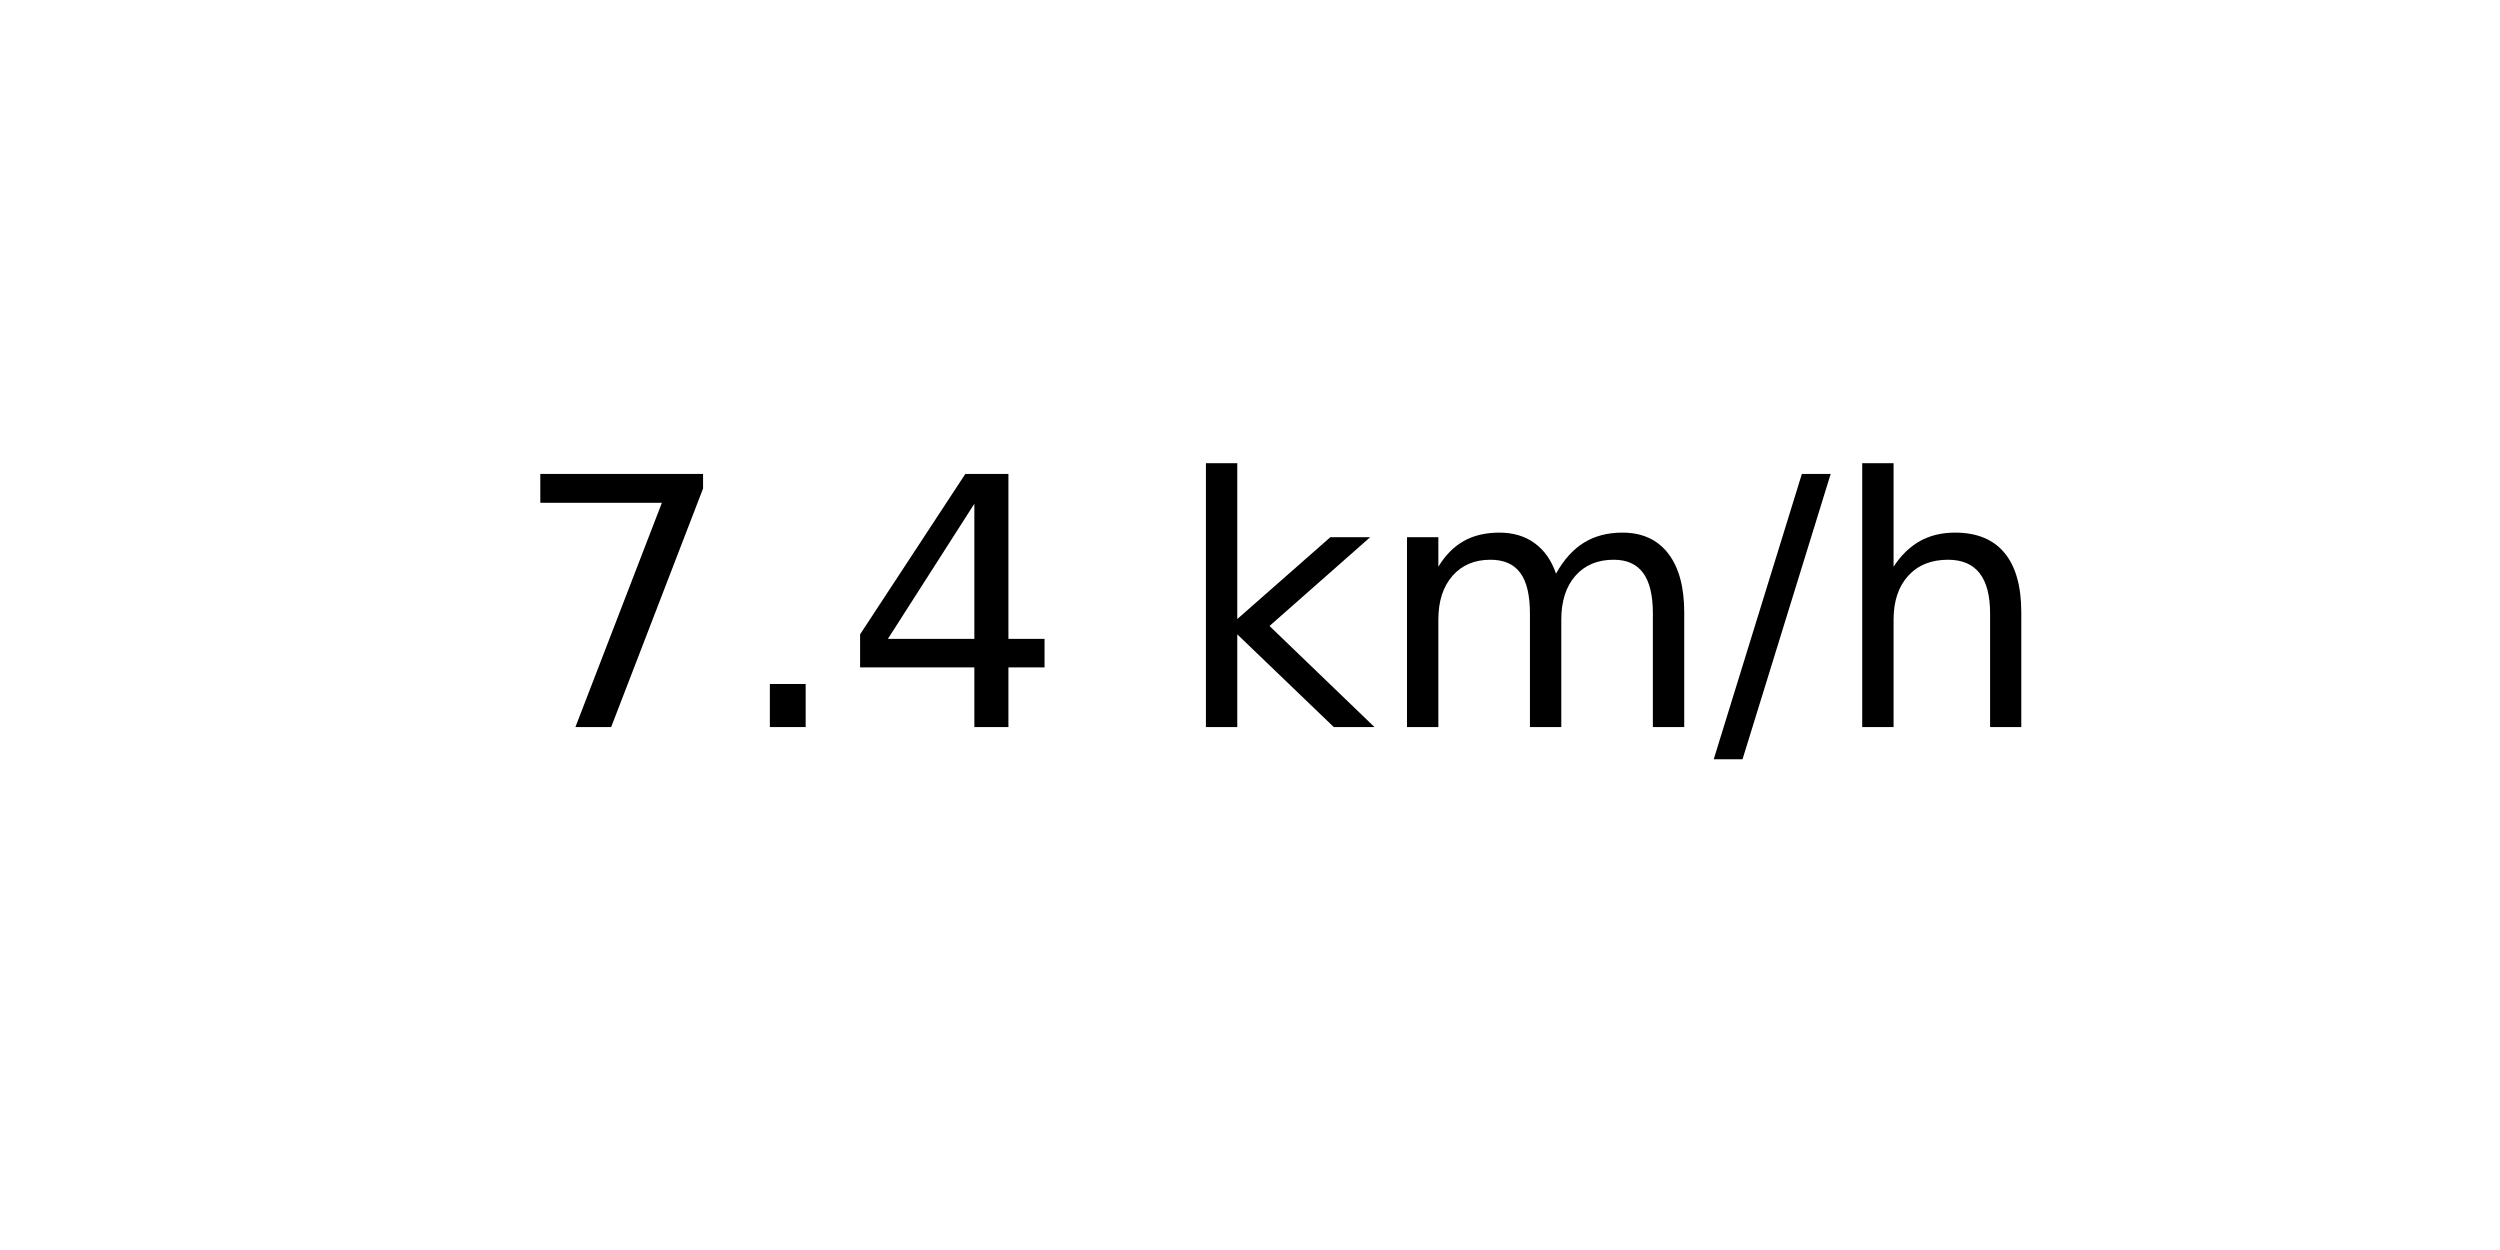
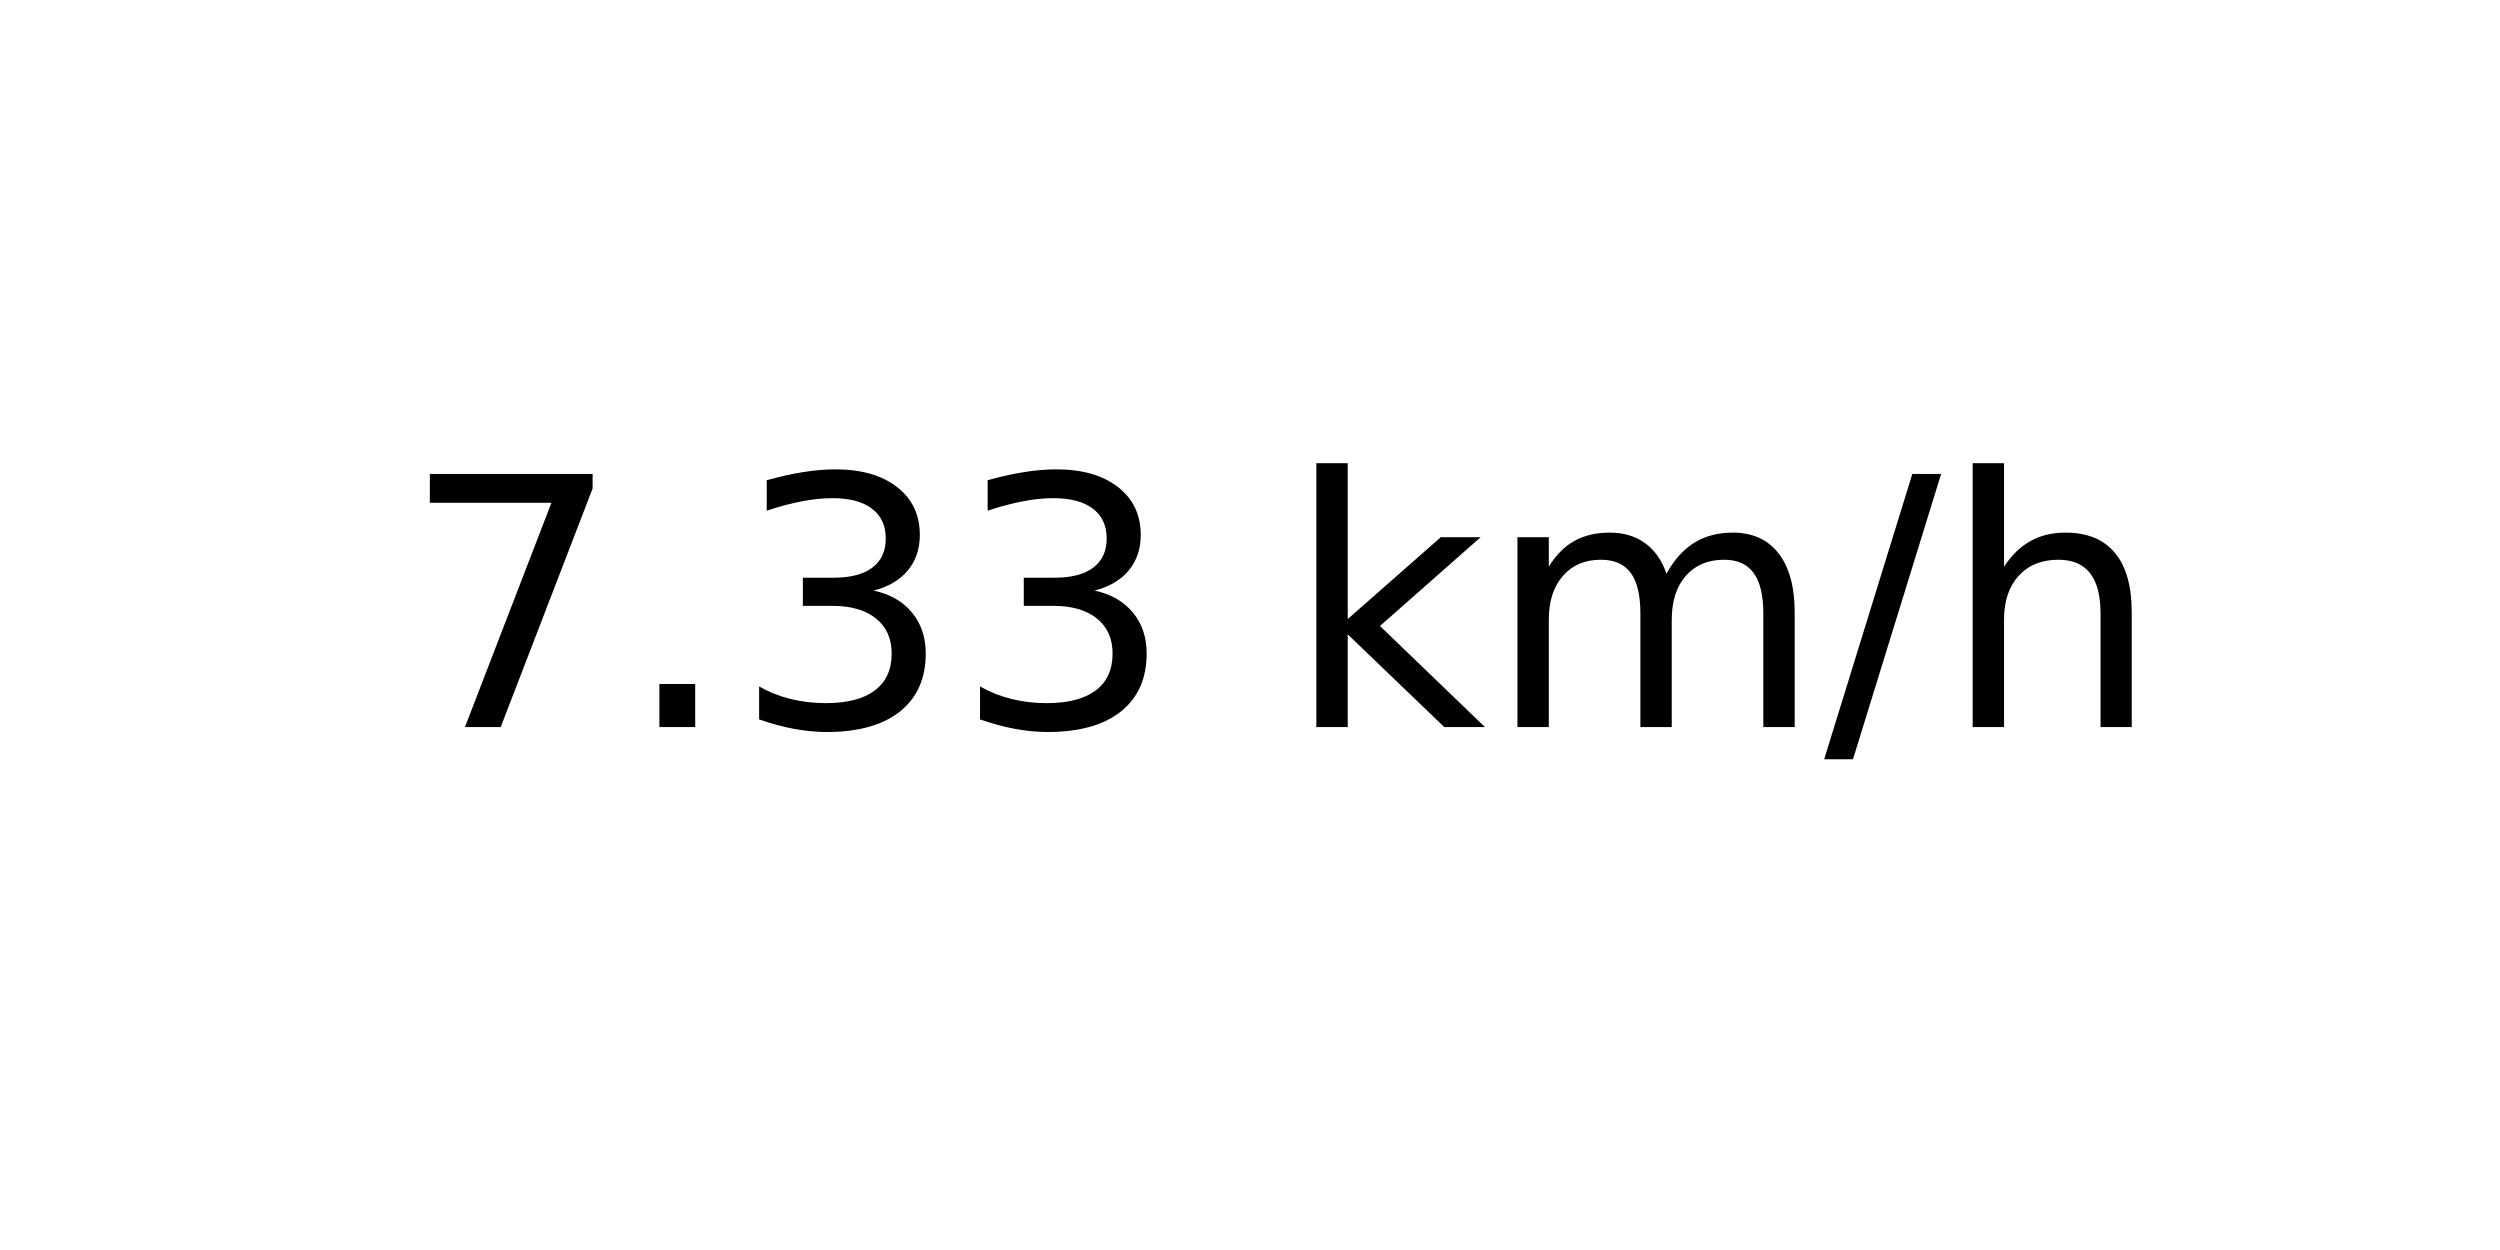
<svg xmlns="http://www.w3.org/2000/svg" xmlns:xlink="http://www.w3.org/1999/xlink" width="72pt" height="36pt" viewBox="0 0 72 36" version="1.1">
  <defs>
    <style type="text/css">*{stroke-linejoin: round; stroke-linecap: butt}</style>
  </defs>
  <g id="figure_1">
    <g id="axes_1">
      <g id="text_1">
-         <g transform="translate(14.74062 20.93937) scale(0.1 -0.1)">
+         <g transform="translate(11.55937 20.93937) scale(0.1 -0.1)">
          <defs>
            <path id="DejaVuSans-37" d="M 525 4666  L 3525 4666  L 3525 4397  L 1831 0  L 1172 0  L 2766 4134  L 525 4134  L 525 4666  z " transform="scale(0.015625)" />
            <path id="DejaVuSans-2e" d="M 684 794  L 1344 794  L 1344 0  L 684 0  L 684 794  z " transform="scale(0.015625)" />
-             <path id="DejaVuSans-34" d="M 2419 4116  L 825 1625  L 2419 1625  L 2419 4116  z M 2253 4666  L 3047 4666  L 3047 1625  L 3713 1625  L 3713 1100  L 3047 1100  L 3047 0  L 2419 0  L 2419 1100  L 313 1100  L 313 1709  L 2253 4666  z " transform="scale(0.015625)" />
+             <path id="DejaVuSans-33" d="M 2597 2516  Q 3050 2419 3304 2112  Q 3559 1806 3559 1356  Q 3559 666 3084 287  Q 2609 -91 1734 -91  Q 1441 -91 1130 -33  Q 819 25 488 141  L 488 750  Q 750 597 1062 519  Q 1375 441 1716 441  Q 2309 441 2620 675  Q 2931 909 2931 1356  Q 2931 1769 2642 2001  Q 2353 2234 1838 2234  L 1294 2234  L 1294 2753  L 1863 2753  Q 2328 2753 2575 2939  Q 2822 3125 2822 3475  Q 2822 3834 2567 4026  Q 2313 4219 1838 4219  Q 1578 4219 1281 4162  Q 984 4106 628 3988  L 628 4550  Q 988 4650 1302 4700  Q 1616 4750 1894 4750  Q 2613 4750 3031 4423  Q 3450 4097 3450 3541  Q 3450 3153 3228 2886  Q 3006 2619 2597 2516  z " transform="scale(0.015625)" />
            <path id="DejaVuSans-20" transform="scale(0.015625)" />
            <path id="DejaVuSans-6b" d="M 581 4863  L 1159 4863  L 1159 1991  L 2875 3500  L 3609 3500  L 1753 1863  L 3688 0  L 2938 0  L 1159 1709  L 1159 0  L 581 0  L 581 4863  z " transform="scale(0.015625)" />
            <path id="DejaVuSans-6d" d="M 3328 2828  Q 3544 3216 3844 3400  Q 4144 3584 4550 3584  Q 5097 3584 5394 3201  Q 5691 2819 5691 2113  L 5691 0  L 5113 0  L 5113 2094  Q 5113 2597 4934 2840  Q 4756 3084 4391 3084  Q 3944 3084 3684 2787  Q 3425 2491 3425 1978  L 3425 0  L 2847 0  L 2847 2094  Q 2847 2600 2669 2842  Q 2491 3084 2119 3084  Q 1678 3084 1418 2786  Q 1159 2488 1159 1978  L 1159 0  L 581 0  L 581 3500  L 1159 3500  L 1159 2956  Q 1356 3278 1631 3431  Q 1906 3584 2284 3584  Q 2666 3584 2933 3390  Q 3200 3197 3328 2828  z " transform="scale(0.015625)" />
            <path id="DejaVuSans-2f" d="M 1625 4666  L 2156 4666  L 531 -594  L 0 -594  L 1625 4666  z " transform="scale(0.015625)" />
            <path id="DejaVuSans-68" d="M 3513 2113  L 3513 0  L 2938 0  L 2938 2094  Q 2938 2591 2744 2837  Q 2550 3084 2163 3084  Q 1697 3084 1428 2787  Q 1159 2491 1159 1978  L 1159 0  L 581 0  L 581 4863  L 1159 4863  L 1159 2956  Q 1366 3272 1645 3428  Q 1925 3584 2291 3584  Q 2894 3584 3203 3211  Q 3513 2838 3513 2113  z " transform="scale(0.015625)" />
          </defs>
          <use xlink:href="#DejaVuSans-37" />
          <use xlink:href="#DejaVuSans-2e" x="63.623" />
-           <use xlink:href="#DejaVuSans-34" x="95.41" />
-           <use xlink:href="#DejaVuSans-20" x="159.033" />
-           <use xlink:href="#DejaVuSans-6b" x="190.82" />
-           <use xlink:href="#DejaVuSans-6d" x="248.73" />
-           <use xlink:href="#DejaVuSans-2f" x="346.143" />
-           <use xlink:href="#DejaVuSans-68" x="379.834" />
+           <use xlink:href="#DejaVuSans-33" x="95.41" />
+           <use xlink:href="#DejaVuSans-33" x="159.033" />
+           <use xlink:href="#DejaVuSans-20" x="222.656" />
+           <use xlink:href="#DejaVuSans-6b" x="254.443" />
+           <use xlink:href="#DejaVuSans-6d" x="312.354" />
+           <use xlink:href="#DejaVuSans-2f" x="409.766" />
+           <use xlink:href="#DejaVuSans-68" x="443.457" />
        </g>
      </g>
    </g>
  </g>
</svg>
